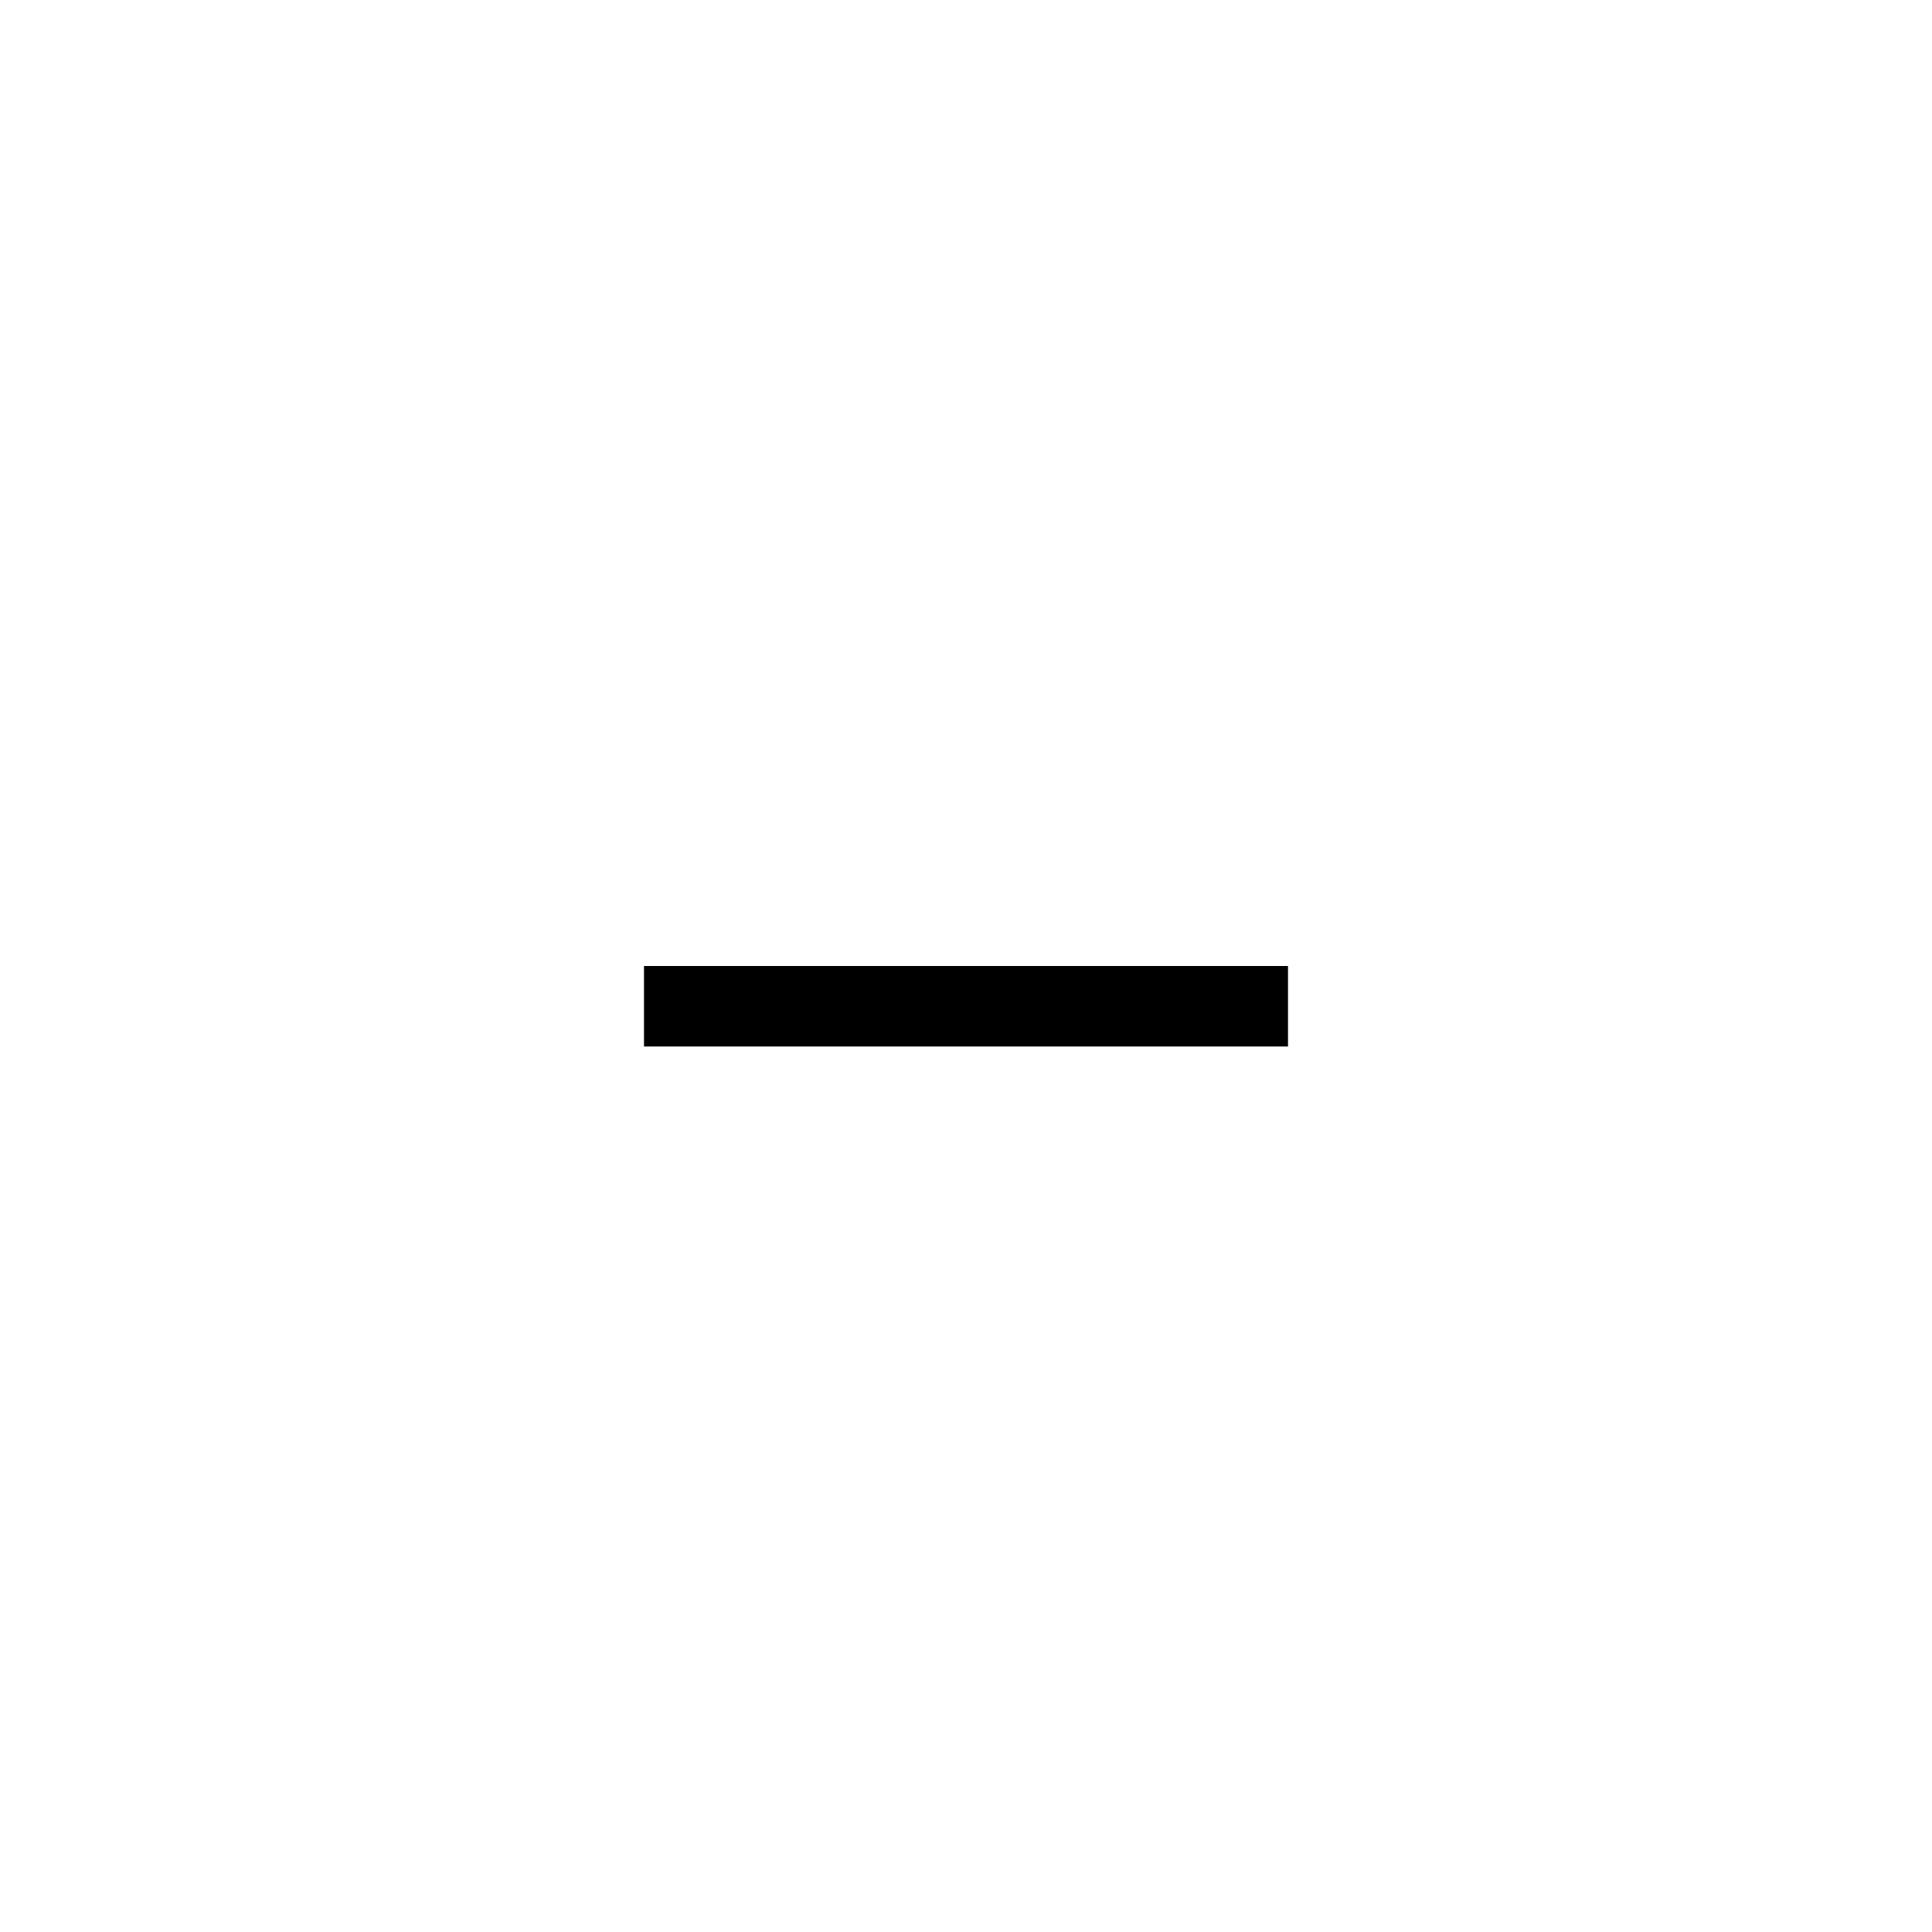
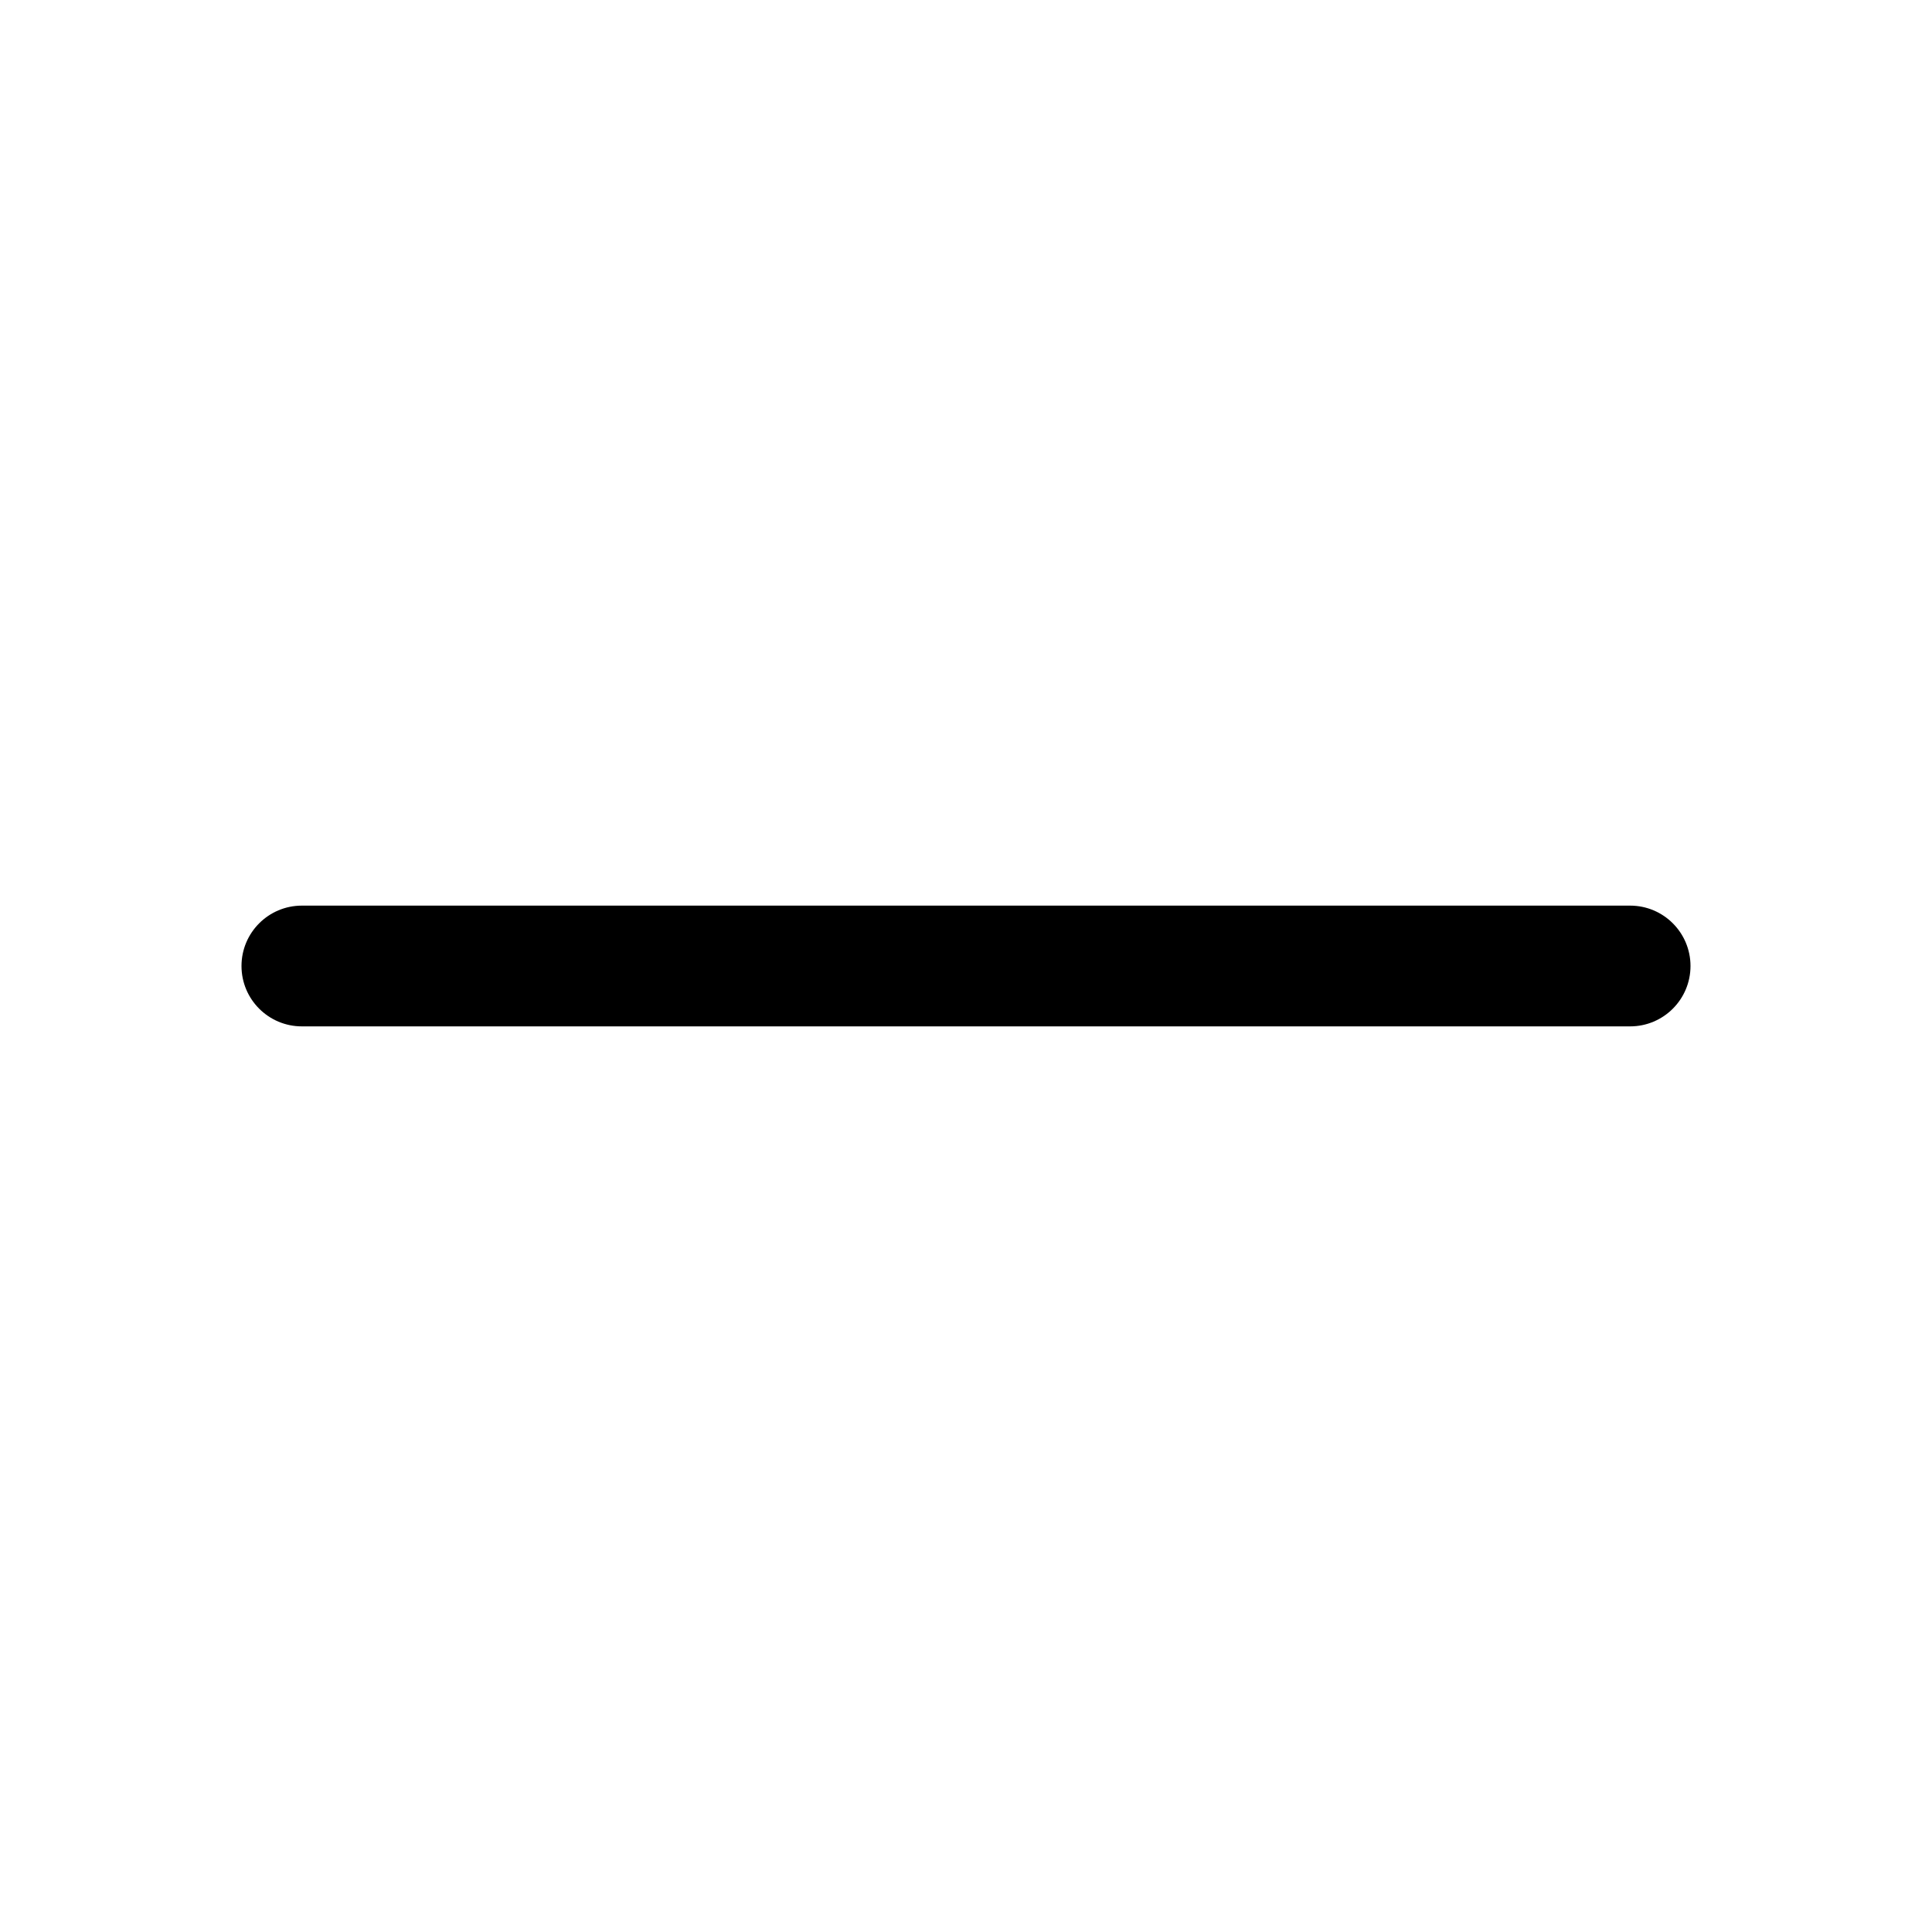
- <svg xmlns="http://www.w3.org/2000/svg" width="24" height="24" viewBox="0 0 24 24" fill="none">
-   <path fill-rule="evenodd" clip-rule="evenodd" d="M16 13H8V12H16V13Z" fill="black" />
+ <svg xmlns="http://www.w3.org/2000/svg" width="256" height="256" viewBox="0 0 256 256">
+   <path fill="black" d="M224,128a8,8,0,0,1-8,8H40a8,8,0,0,1,0-16H216A8,8,0,0,1,224,128Z" />
</svg>
